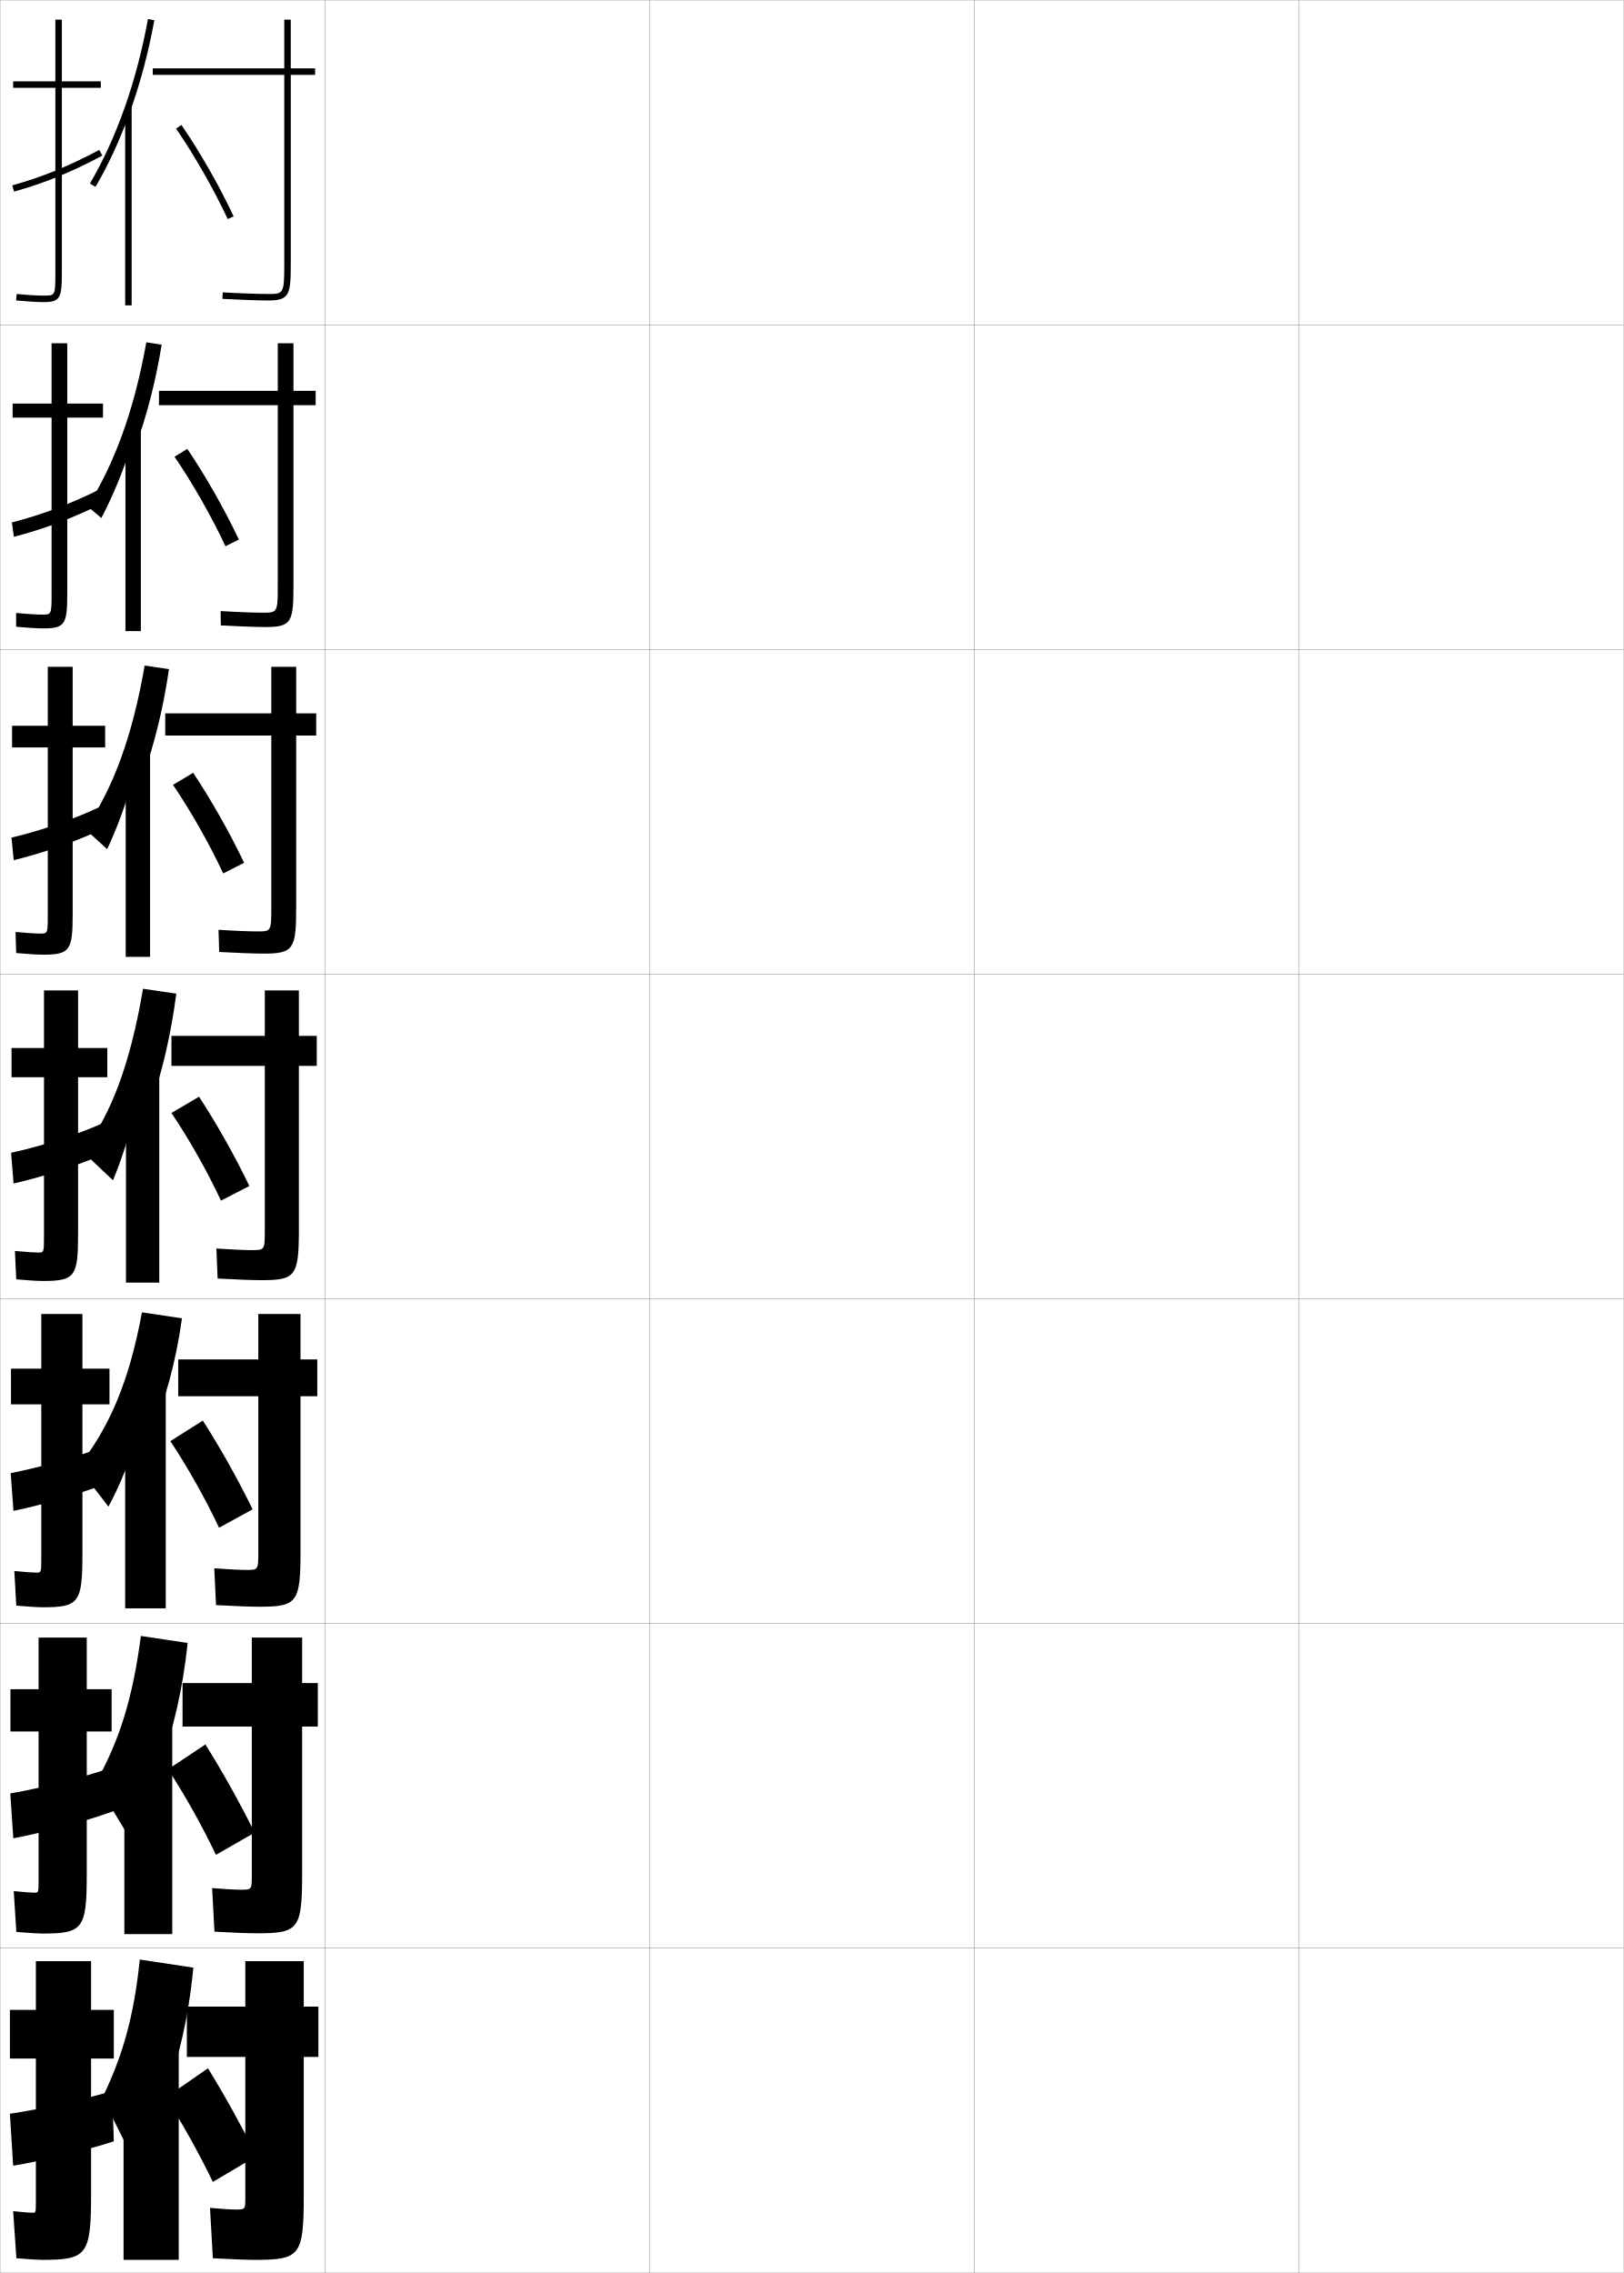
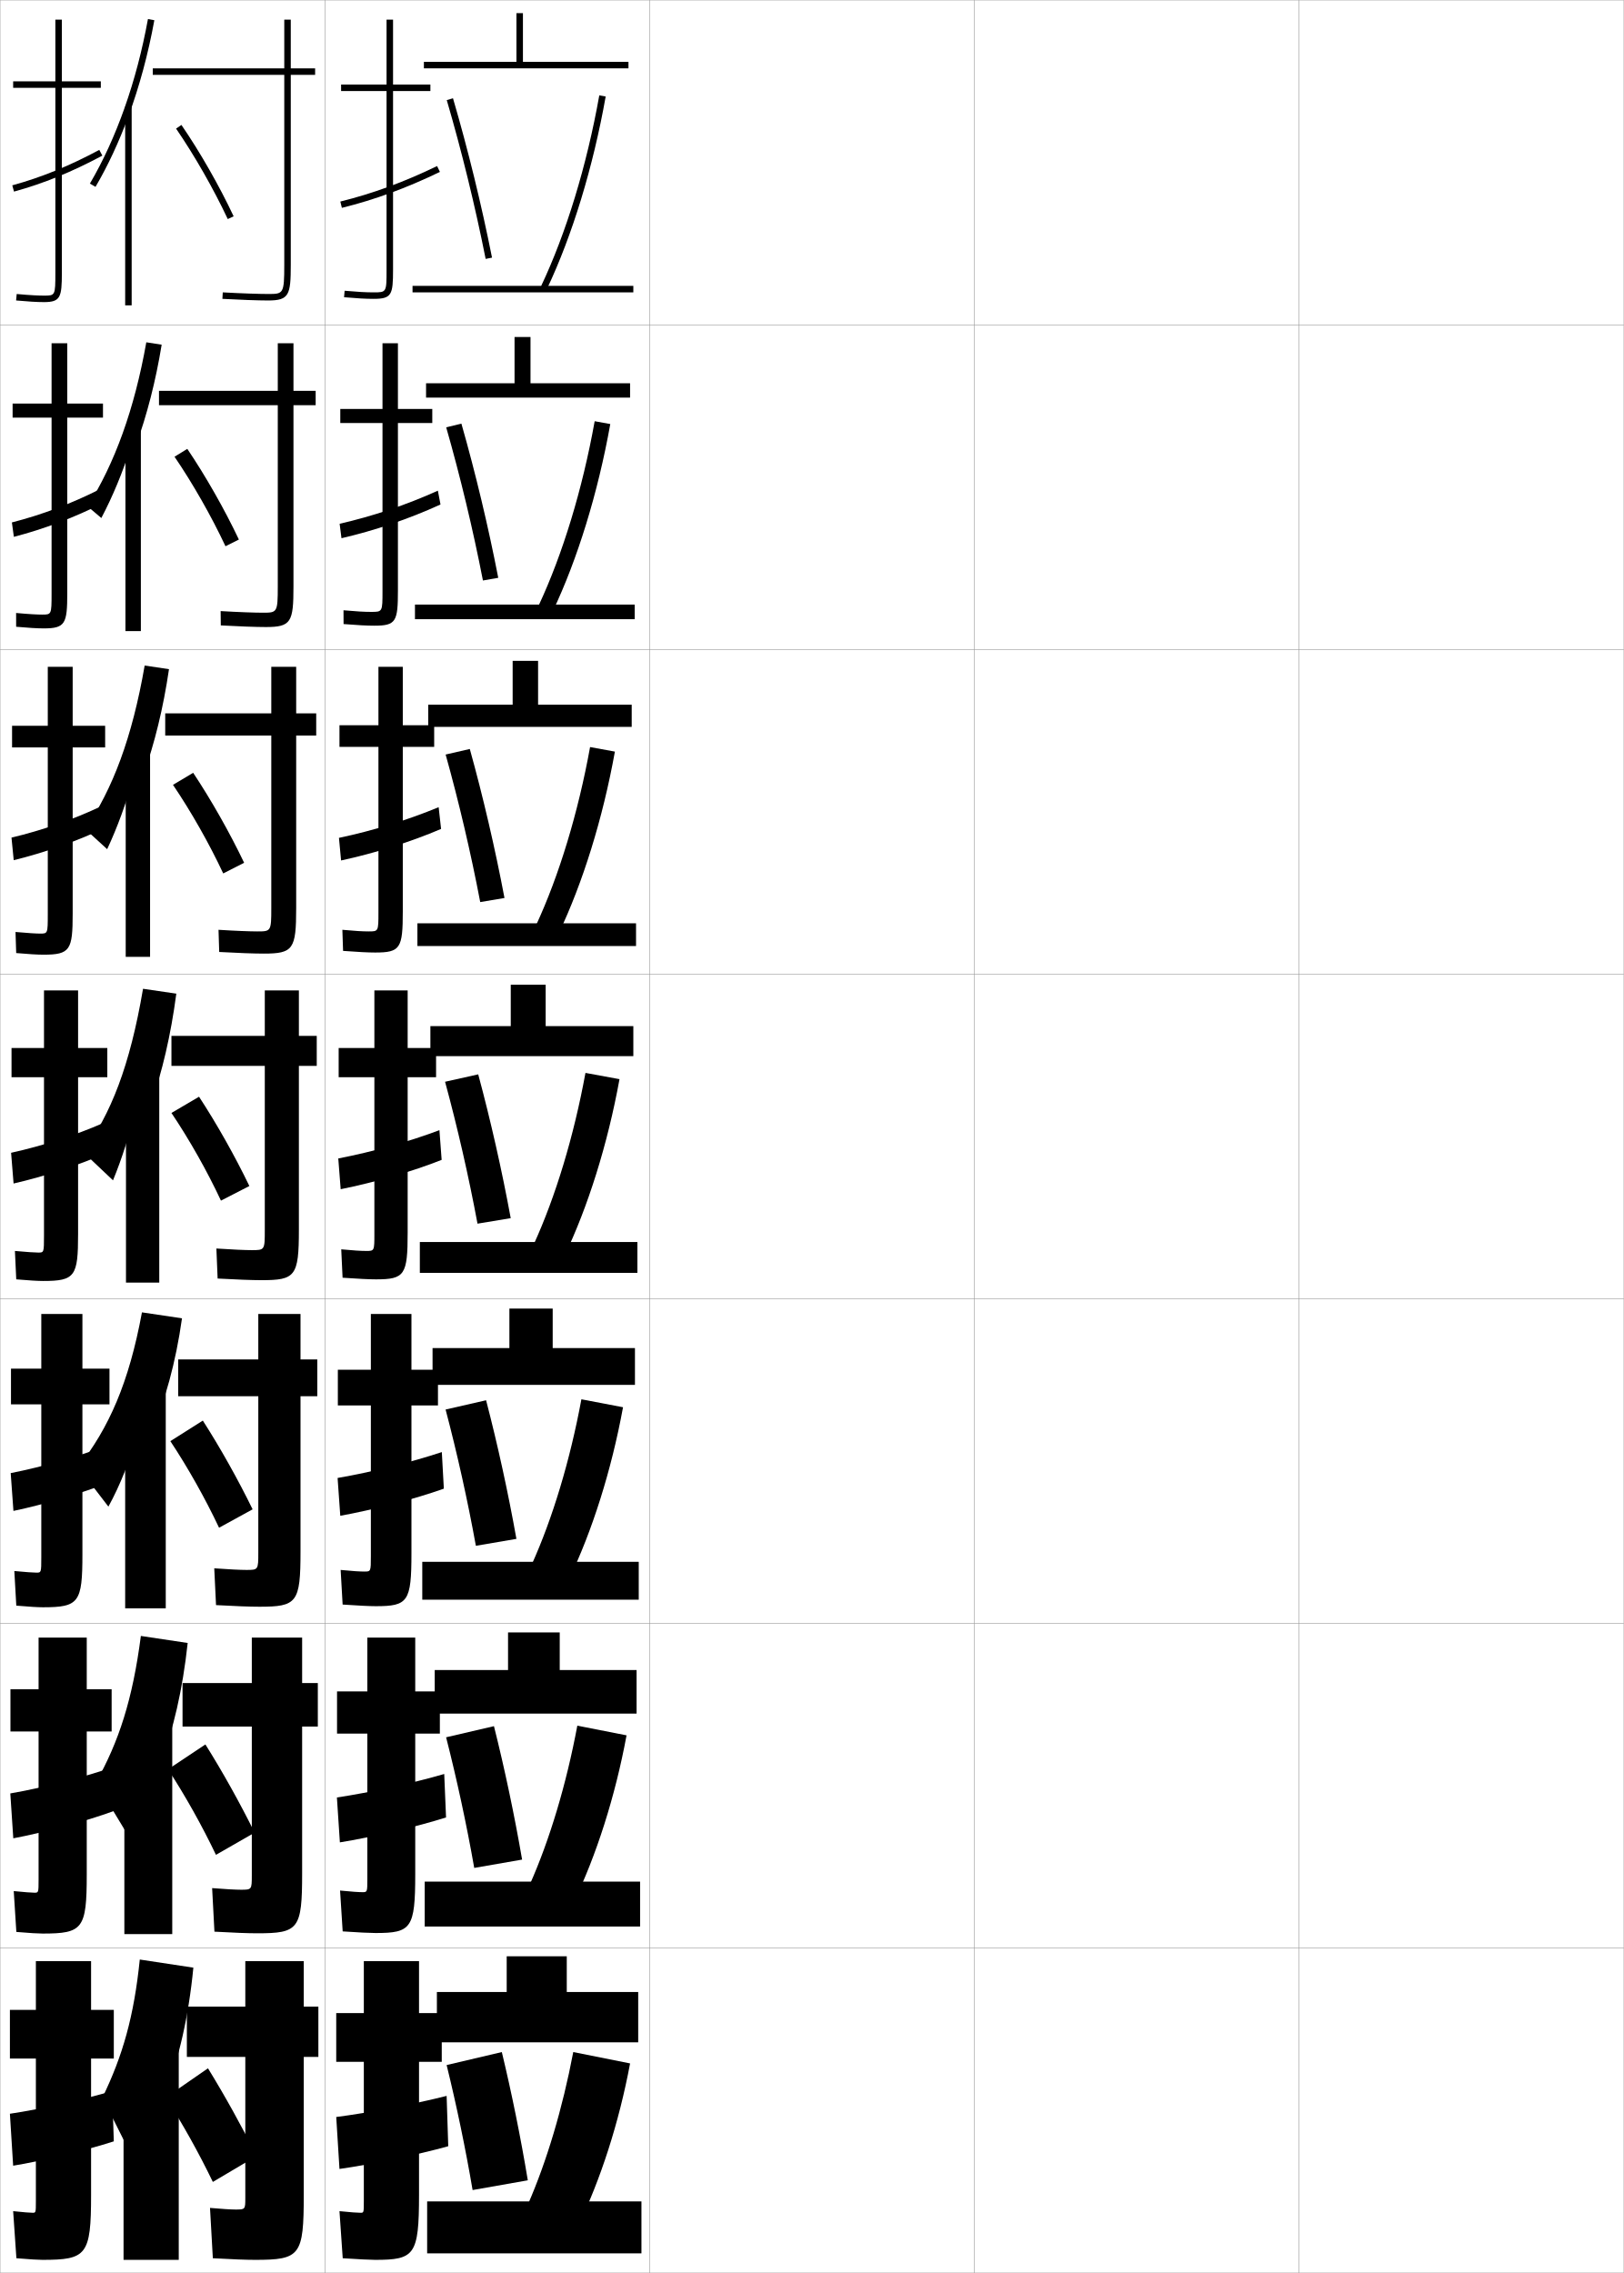
<svg xmlns="http://www.w3.org/2000/svg" width="500.1" height="700.1" viewBox="0 0 500.1 700.1" overflow="visible" enable-background="new 0 0 500.1 700.1" xml:space="preserve">
  <g id="glyphs">
    <g>
      <rect x="0.05" y="0.05" fill="none" stroke="#999999" stroke-width="0.1" width="100" height="100" />
      <rect x="0.05" y="100.05" fill="none" stroke="#999999" stroke-width="0.1" width="100" height="100" />
      <rect x="0.05" y="200.05" fill="none" stroke="#999999" stroke-width="0.1" width="100" height="100" />
      <rect x="0.05" y="300.05" fill="none" stroke="#999999" stroke-width="0.1" width="100" height="100" />
      <rect x="0.05" y="400.05" fill="none" stroke="#999999" stroke-width="0.1" width="100" height="100" />
      <rect x="0.05" y="500.05" fill="none" stroke="#999999" stroke-width="0.1" width="100" height="100" />
      <rect x="0.05" y="600.05" fill="none" stroke="#999999" stroke-width="0.1" width="100" height="100" />
      <rect x="100.05" y="0.05" fill="none" stroke="#999999" stroke-width="0.1" width="100" height="100" />
      <rect x="100.05" y="100.05" fill="none" stroke="#999999" stroke-width="0.1" width="100" height="100" />
      <rect x="100.05" y="200.05" fill="none" stroke="#999999" stroke-width="0.1" width="100" height="100" />
      <rect x="100.05" y="300.05" fill="none" stroke="#999999" stroke-width="0.1" width="100" height="100" />
      <rect x="100.05" y="400.05" fill="none" stroke="#999999" stroke-width="0.1" width="100" height="100" />
      <rect x="100.05" y="500.05" fill="none" stroke="#999999" stroke-width="0.1" width="100" height="100" />
      <rect x="100.05" y="600.05" fill="none" stroke="#999999" stroke-width="0.1" width="100" height="100" />
      <rect x="200.05" y="0.05" fill="none" stroke="#999999" stroke-width="0.1" width="100" height="100" />
      <rect x="200.05" y="100.05" fill="none" stroke="#999999" stroke-width="0.1" width="100" height="100" />
      <rect x="200.05" y="200.05" fill="none" stroke="#999999" stroke-width="0.1" width="100" height="100" />
      <rect x="200.05" y="300.05" fill="none" stroke="#999999" stroke-width="0.1" width="100" height="100" />
      <rect x="200.05" y="400.05" fill="none" stroke="#999999" stroke-width="0.1" width="100" height="100" />
      <rect x="200.05" y="500.05" fill="none" stroke="#999999" stroke-width="0.1" width="100" height="100" />
      <rect x="200.05" y="600.05" fill="none" stroke="#999999" stroke-width="0.1" width="100" height="100" />
      <rect x="300.05" y="0.05" fill="none" stroke="#999999" stroke-width="0.1" width="100" height="100" />
      <rect x="300.05" y="100.05" fill="none" stroke="#999999" stroke-width="0.1" width="100" height="100" />
      <rect x="300.05" y="200.05" fill="none" stroke="#999999" stroke-width="0.1" width="100" height="100" />
      <rect x="300.05" y="300.05" fill="none" stroke="#999999" stroke-width="0.1" width="100" height="100" />
      <rect x="300.05" y="400.05" fill="none" stroke="#999999" stroke-width="0.1" width="100" height="100" />
      <rect x="300.05" y="500.05" fill="none" stroke="#999999" stroke-width="0.1" width="100" height="100" />
      <rect x="300.05" y="600.05" fill="none" stroke="#999999" stroke-width="0.1" width="100" height="100" />
      <rect x="400.05" y="0.05" fill="none" stroke="#999999" stroke-width="0.1" width="100" height="100" />
      <rect x="400.05" y="100.05" fill="none" stroke="#999999" stroke-width="0.1" width="100" height="100" />
      <rect x="400.05" y="200.05" fill="none" stroke="#999999" stroke-width="0.1" width="100" height="100" />
      <rect x="400.05" y="300.05" fill="none" stroke="#999999" stroke-width="0.1" width="100" height="100" />
      <rect x="400.05" y="400.05" fill="none" stroke="#999999" stroke-width="0.1" width="100" height="100" />
      <rect x="400.05" y="500.05" fill="none" stroke="#999999" stroke-width="0.1" width="100" height="100" />
      <rect x="400.05" y="600.05" fill="none" stroke="#999999" stroke-width="0.1" width="100" height="100" />
    </g>
    <g>
      <g>
        <path d="M39.55,35.814c3.377-9.183,6.078-19.139,7.984-29.585l-1.969-0.359       C42.066,25.059,35.884,42.581,27.688,56.544l1.725,1.012       C33.253,51.013,36.649,43.698,39.55,35.814L39.55,35.814z" />
        <rect x="38.55" y="32.85" width="2" height="61.2" />
        <path d="M97.05,21.05h-7.5v-15h-2v15h-40.5v2h40.5v58.5c0,9-0.282,9-5,9       c-2.525,0-8.125-0.171-13.943-0.498l-0.113,1.996       c5.169,0.291,11.08,0.502,14.057,0.502c6.482,0,7-1.662,7-11v-58.5h7.5V21.05z" />
        <path d="M54.226,39.616c5.617,8.17,11.568,18.584,15.919,27.858L71.955,66.625       c-4.394-9.367-10.405-19.888-16.081-28.142L54.226,39.616z" />
      </g>
      <g>
        <path d="M41.883,137.143c3.372-9.309,6.068-19.701,7.906-30.974l-4.729-0.739       c-3.683,20.723-9.757,37.353-18.085,50.533l4.233,3.591       c3.471-6.574,6.577-14.062,9.091-21.911L41.883,137.143z" />
        <rect x="38.633" y="132.05" width="4.75" height="62.333" />
        <path d="M90.383,105.716h-4.833v14.667H48.966v4.417h36.583v55.833       c0,8.076-0.193,8.083-4.667,8.083c-2.338,0-7.475-0.171-12.932-0.498       l0.051,4.413c5.301,0.3,10.953,0.501,13.881,0.501c7.783,0,8.5-1.501,8.5-12.5       v-55.833h6.833v-4.417h-6.833V105.716z" />
        <path d="M53.75,140.677c5.562,8.142,11.379,18.356,15.696,27.573l4.124-2.066       c-4.401-9.307-10.298-19.667-15.888-27.928L53.75,140.677z" />
      </g>
      <g>
        <path d="M44.216,238.472c3.367-9.434,6.058-20.263,7.828-32.362l-7.489-1.12       c-3.867,22.257-9.833,37.994-18.293,50.391l6.742,6.171       c3.102-6.604,5.917-14.265,8.046-22.08L44.216,238.472z" />
        <rect x="38.717" y="231.25" width="7.5" height="63.466" />
        <path d="M91.217,205.383h-7.667v14.333H50.883v6.833h32.667v53.167       c0,7.153-0.104,7.167-4.333,7.167c-2.15,0-6.824-0.172-11.92-0.499       l0.216,6.831c5.431,0.308,10.825,0.501,13.704,0.501       c9.084,0,10-1.34,10-14v-53.167h6.167v-6.833h-6.167V205.383z" />
        <path d="M53.275,241.739c5.508,8.114,11.19,18.126,15.473,27.286l6.437-3.283       c-4.409-9.246-10.191-19.445-15.694-27.713L53.275,241.739z" />
      </g>
      <g>
        <path d="M46.55,339.8c3.361-9.56,6.047-20.824,7.75-33.75l-10.25-1.5       c-4.051,23.792-9.908,38.636-18.5,50.25l9.25,8.75c2.731-6.634,5.256-14.469,7-22.25       L46.55,339.8z" />
        <rect x="38.8" y="330.45" width="10.25" height="64.6" />
        <path d="M92.05,305.05h-10.5v14h-28.75v9.25h28.75v50.5c0,6.229-0.016,6.25-4,6.25       c-1.963,0-6.174-0.172-10.908-0.499l0.38,9.248       c5.562,0.317,10.698,0.501,13.528,0.501c10.385,0,11.5-1.18,11.5-15.5v-50.5h5.5v-9.25h-5.5       V305.05z" />
        <path d="M52.8,342.8c5.453,8.086,11.001,17.897,15.25,27l8.75-4.5       c-4.416-9.186-10.084-19.225-15.5-27.5L52.8,342.8z" />
      </g>
    </g>
    <g>
      <path d="M46.589,441.216c4.204-9.61,7.526-21.414,9.461-35.166l-12.333-1.834      c-4.007,21.681-10.167,35.643-19.667,47.667l9.333,12.167      c3.633-6.598,6.875-14.753,8.87-22.5L46.589,441.216z" />
      <rect x="38.549" y="427.816" width="12.5" height="67.566" />
      <path d="M92.549,404.717h-13v13.999H54.883v11.334h24.667v48.166      c0,5.306-0.026,5.334-3.667,5.334c-1.775,0-5.523-0.172-9.896-0.5l0.544,11.333      c5.694,0.325,10.571,0.5,13.352,0.5c11.569,0,12.667-1.218,12.667-17v-47.833h5.167      v-11.334h-5.167V404.717z" />
      <path d="M52.466,443.883c5.361,8.083,10.742,17.642,15,26.667l10.333-5.667      c-4.445-9.114-10.014-19.045-15.333-27.333L52.466,443.883z" />
    </g>
    <g>
      <path d="M49.55,542.633c3.749-9.662,6.682-22.004,8.25-36.583l-14.417-2.167      c-2.536,19.568-6.806,32.648-13.833,45.084l9.417,15.583      c3.412-6.562,6.371-15.036,8-22.75L49.55,542.633z" />
      <rect x="38.3" y="530.184" width="14.75" height="65.533" />
      <path d="M93.05,504.383h-15.5v14H56.217v13.417h21.333v45.833      c0,4.382-0.036,4.417-3.333,4.417c-1.587,0-4.873-0.173-8.885-0.5l0.709,13.416      c5.825,0.335,10.444,0.501,13.176,0.501c12.753,0,13.833-1.256,13.833-18.5v-45.167      h4.833v-13.417h-4.833V504.383z" />
      <path d="M51.758,544.967c5.269,8.08,10.483,17.386,14.75,26.333l11.917-6.833      c-4.473-9.045-9.943-18.865-15.167-27.167L51.758,544.967z" />
    </g>
    <g>
      <path d="M51.05,644.05c3.942-9.714,7-22.595,8.5-38l-16.5-2.5      c-1.778,17.456-5.254,29.654-11.5,42.5l9.5,19c3.752-6.525,6.929-15.319,8.5-23      L51.05,644.05z" />
      <rect x="38.05" y="630.05" width="17" height="66" />
      <path d="M93.55,604.05h-18v14h-18v15.5h18v43.5c0,3.458-0.047,3.5-3,3.5      c-1.399,0-4.222-0.173-7.873-0.5l0.873,15.5c5.956,0.343,10.316,0.5,13,0.5      c13.938,0,15-1.294,15-20v-42.5h4.5v-15.5h-4.5V604.05z" />
      <path d="M51.05,646.05c5.177,8.078,10.225,17.13,14.5,26l13.5-8      c-4.502-8.974-9.873-18.685-15-27L51.05,646.05z" />
    </g>
    <g>
      <path d="M31.05,25.05h-12v-19h-2v19h-13v2h13v57c0,7-0.065,7-3.5,7      c-1.415,0-4.022-0.086-8.407-0.495l-0.186,1.99      c3.531,0.33,6.503,0.505,8.593,0.505c5.06,0,5.5-1.475,5.5-9v-57h12V25.05z" />
      <path d="M3.784,57.086l0.531,1.928c9.162-2.521,17.808-6.043,27.207-11.082      l-0.945-1.764C21.313,51.135,12.8,54.604,3.784,57.086z" />
    </g>
    <g>
      <g>
        <path d="M31.716,124.299h-11v-18.583h-4.833v18.583h-12v4.333h12v54.25       c0,6.411-0.053,6.417-2.917,6.417c-1.309,0-3.843-0.111-8.005-0.496       l0.011,4.243c3.646,0.334,6.56,0.504,8.494,0.504       c6.654,0,7.25-1.466,7.25-10.833v-54.083h11V124.299z" />
        <path d="M32.025,154.785l-1.136-4.166c-8.82,4.474-17.95,7.921-27.227,10.293       l0.608,4.44C13.537,162.951,23.019,159.382,32.025,154.785z" />
      </g>
      <g>
        <path d="M32.383,223.55h-10v-18.167h-7.667v18.167h-11v6.667h11v51.5       c0,5.821-0.042,5.833-2.333,5.833c-1.203,0-3.663-0.136-7.604-0.497       l0.209,6.494c3.759,0.339,6.617,0.503,8.396,0.503c8.248,0,9-1.457,9-12.667       v-51.167h10V223.55z" />
        <path d="M32.529,254.889l-1.327-6.568c-8.377,3.981-18.123,7.407-27.662,9.67       l0.685,6.952C13.596,262.659,23.914,259.044,32.529,254.889z" />
      </g>
      <g>
        <path d="M33.05,322.8h-9v-17.75h-10.5v17.75h-10v9h10v48.75c0,5.231-0.029,5.25-1.75,5.25       c-1.098,0-3.483-0.161-7.203-0.498l0.406,8.746       c3.873,0.344,6.674,0.502,8.297,0.502c9.842,0,10.75-1.448,10.75-14.5v-48.25h9V322.8z" />
        <path d="M33.032,354.992l-1.518-8.971c-7.934,3.489-18.295,6.894-28.096,9.046       l0.762,9.465C13.655,362.367,24.81,358.705,33.032,354.992z" />
      </g>
      <g>
        <path d="M33.717,421.55h-8.334v-16.834H12.717v16.834H3.383v11h9.334v47.166       c0,4.644-0.03,4.668-1.5,4.668c-0.992,0-3.306-0.166-6.803-0.5l0.604,10.664       c3.987,0.35,6.73,0.502,8.198,0.502c11.103,0,12.166-1.438,12.166-16.334       v-46.166h8.334V421.55z" />
        <path d="M32.901,445.239c-8.364,3.257-19.776,6.559-29.605,8.488l0.841,11.645       c9.267-1.927,21.479-5.528,29.943-8.986L32.901,445.239z" />
      </g>
      <g>
        <path d="M34.383,520.3h-7.667v-15.917H11.883v15.917H3.216v13h8.667v45.583       c0,4.055-0.031,4.084-1.25,4.084c-0.887,0-3.128-0.169-6.401-0.5l0.802,12.582       c4.102,0.354,6.787,0.501,8.099,0.501c12.364,0,13.583-1.429,13.583-18.167       v-44.083h7.667V520.3z" />
        <path d="M34.288,544.457c-8.795,3.024-21.257,6.225-31.115,7.932l0.92,13.822       c9.058-1.688,22.329-5.229,31.034-8.431L34.288,544.457z" />
      </g>
    </g>
    <g>
      <path d="M13.05,696.05c13.625,0,15-1.419,15-20v-42h7v-15h-7v-15h-17v15h-8v15h8v44      c0,3.466-0.031,3.5-1,3.5c-0.781,0-2.95-0.173-6-0.5l1,14.5      C9.266,695.909,11.894,696.05,13.05,696.05z" />
      <path d="M34.55,644.05c-8.908,2.649-21.97,5.596-31.5,7l1,16      c8.521-1.373,22.368-4.695,31-7.5L34.55,644.05z" />
    </g>
+     <g>
+       <path d="M132.55,26.05h-11.5v-20h-2v20h-14v2h14v55c0,7,0,7-4,7      c-2.348,0-4.847-0.139-8.912-0.496l-0.176,1.992      c4.129,0.362,6.677,0.504,9.088,0.504c5.593,0,6-1.245,6-9v-55h11.5V26.05z" />
+       <path d="M104.81,62.079l0.48,1.941c10.17-2.52,19.765-6.037,30.194-11.07      l-0.869-1.801C124.312,56.12,114.842,59.594,104.81,62.079z" />
+     </g>
+     <g>
+       <path d="M133.133,125.966h-10.583v-20.25h-4.75v20.25h-13v4.333h13v51.75      c0,6.411-0.005,6.417-3.5,6.417c-2.105,0-4.542-0.138-8.51-0.497      l0.02,4.244c4.348,0.354,7.215,0.503,9.49,0.503c6.682,0,7.25-1.274,7.25-10.833      v-51.584h10.583V125.966z" />
+       <path d="M104.599,161.324l0.567,4.451c10.235-2.371,20.608-5.868,30.496-10.392      l-0.808-4.251C124.979,155.583,114.819,158.985,104.599,161.324z" />
+     </g>
+     <g>
+       <path d="M133.716,223.383h-9.667v-18h-7.5v18h-12v6.667h12v51c0,5.822-0.01,5.833-3,5.833      c-1.863,0-4.237-0.138-8.108-0.498l0.216,6.495      c4.566,0.347,7.753,0.503,9.892,0.503c7.771,0,8.5-1.303,8.5-12.667v-50.667h9.667      V223.383z" />
+       <path d="M104.39,258.069l0.654,6.961c10.299-2.223,21.452-5.7,30.796-9.713      l-0.746-6.701C125.648,252.546,114.796,255.877,104.39,258.069z" />
+     </g>
+     <g>
+       <g>
+         <path d="M115.55,696.05c12.125,0,13.5-1.419,13.5-20v-41h7v-15h-7v-16h-17v16h-8.5v15h8.5v43       c0,3.466-0.031,3.5-1,3.5c-0.893,0-3.018-0.137-6.5-0.5l1,14.5       C110.295,695.876,114.249,696.05,115.55,696.05z" />
+         <path d="M138.05,661.05l-0.5-15.5c-9.977,2.52-24.236,5.252-34,6.5l1,16       C114.019,666.732,128.976,663.596,138.05,661.05z" />
+       </g>
+       <g>
+         <path d="M115.633,595.383c11.037,0,12.25-1.39,12.25-18.167v-43.249h7.583v-13h-7.583       v-16.584h-14.75v16.584h-9.333v13h9.333v44.749c0,4.055-0.026,4.084-1.5,4.084       c-1.135,0-3.322-0.138-6.902-0.5l0.804,12.582       C110.293,595.213,114.098,595.383,115.633,595.383z" />
+         <path d="M103.759,553.638l0.914,13.824c9.768-1.57,23.715-4.813,32.699-7.679       l-0.561-13.384C127.153,549.216,113.8,552.124,103.759,553.638z" />
+       </g>
+       <g>
+         <path d="M115.716,494.717c9.948,0,11-1.361,11-16.334v-45.5h8.167v-11h-8.167v-17.166       h-12.5v17.166h-10.167v11h10.167v46.5c0,4.644-0.021,4.667-2,4.667       c-1.377,0-3.627-0.138-7.304-0.499l0.608,10.664       C110.292,494.551,113.948,494.717,115.716,494.717z" />
+         <path d="M103.97,455.227l0.827,11.646c10.065-1.821,23.005-5.172,31.897-8.356       L136.072,447.25C126.735,450.363,114.287,453.447,103.97,455.227z" />
+       </g>
+       <g>
+         <path d="M115.8,394.05c8.859,0,9.75-1.332,9.75-14.5v-47.75h8.75v-9h-8.75v-17.75h-10.25v17.75h-11v9h11       v48.25c0,5.232-0.016,5.25-2.5,5.25c-1.62,0-3.932-0.138-7.706-0.498l0.412,8.746       C110.291,393.888,113.798,394.05,115.8,394.05z" />
+         <path d="M104.18,356.814l0.74,9.471c10.364-2.074,22.295-5.531,31.097-9.035       l-0.684-9.15C126.315,351.51,114.773,354.77,104.18,356.814z" />
+       </g>
+     </g>
+     <g>
+       <g>
+         <polygon points="161.05,19.05 161.05,4.05 159.05,4.05 159.05,19.05        130.55,19.05 130.55,21.05 193.55,21.05 193.55,19.05 " />
+         <path d="M137.59,30.831c4.598,15.695,8.74,32.609,11.979,48.914l1.961-0.391       c-3.25-16.361-7.407-33.335-12.021-49.086L137.59,30.831z" />
+         <path d="M166.646,88.122l1.809,0.855c7.791-16.447,14.212-37.49,18.08-59.253       l-1.969-0.35C180.728,50.967,174.363,71.83,166.646,88.122z" />
+         <rect x="127.05" y="88.05" width="68" height="2" />
+       </g>
+       <g>
+         <polygon points="163.383,118.049 163.383,103.799 158.466,103.799 158.466,118.049        131.216,118.049 131.216,122.466 194.049,122.466 194.049,118.049 " />
+         <path d="M137.416,131.617c4.337,15.132,8.255,31.46,11.316,47.179l4.718-0.826       c-3.069-15.812-7-32.264-11.351-47.488L137.416,131.617z" />
+         <path d="M165.879,186.526l4.34,1.796c7.632-16.039,13.94-36.523,17.734-57.711       l-4.807-0.875C179.397,150.63,173.277,170.743,165.879,186.526z" />
+         <rect x="127.8" y="186.216" width="67.666" height="4.5" />
+       </g>
+       <g>
+         <polygon points="165.716,217.05 165.716,203.55 157.883,203.55 157.883,217.05        131.883,217.05 131.883,223.883 194.55,223.883 194.55,217.05 " />
+         <path d="M137.244,232.404c4.075,14.569,7.77,30.312,10.652,45.442l7.474-1.261       c-2.888-15.262-6.593-31.193-10.681-45.89L137.244,232.404z" />
+         <path d="M165.114,284.931l6.872,2.737c7.472-15.63,13.667-35.556,17.388-56.168       l-7.646-1.4C178.067,250.293,172.192,269.656,165.114,284.931z" />
+         <rect x="128.55" y="284.383" width="67.333" height="7" />
+       </g>
+       <g>
+         <polygon points="168.05,316.05 168.05,303.3 157.3,303.3 157.3,316.05        132.55,316.05 132.55,325.3 195.05,325.3 195.05,316.05 " />
+         <path d="M137.07,333.19c3.813,14.006,7.284,29.163,9.989,43.707l10.23-1.695       c-2.707-14.713-6.186-30.122-10.011-44.293L137.07,333.19z" />
+         <path d="M164.348,383.336l9.403,3.678c7.312-15.222,13.396-34.588,17.041-54.626       l-10.484-1.926C176.736,349.956,171.106,368.569,164.348,383.336z" />
+         <rect x="129.3" y="382.55" width="67" height="9.5" />
+       </g>
+       <g>
+         <polygon points="170.216,415.216 170.216,403.05 156.883,403.05 156.883,415.216        133.216,415.216 133.216,426.55 195.549,426.55 195.549,415.216 " />
+         <path d="M137.23,434.144c3.553,13.442,6.798,28.014,9.326,41.972l12.487-2.131       c-2.525-14.163-5.779-29.051-9.34-42.695L137.23,434.144z" />
+         <path d="M163.748,481.907l11.436,4.618c7.152-14.812,13.123-33.62,16.694-53.084       l-12.823-2.45C175.572,449.786,170.188,467.648,163.748,481.907z" />
+         <rect x="130.05" y="481.05" width="66.667" height="11.667" />
+       </g>
+       <g>
+         <polygon points="172.383,514.383 172.383,502.8 156.466,502.8 156.466,514.383        133.883,514.383 133.883,527.8 196.05,527.8 196.05,514.383 " />
+         <path d="M137.39,535.097c3.292,12.88,6.313,26.865,8.663,40.235l14.744-2.564       c-2.344-13.613-5.372-27.98-8.67-41.098L137.39,535.097z" />
+         <path d="M163.149,580.479l13.467,5.56c6.992-14.404,12.85-32.653,16.347-51.542       l-15.162-2.976C174.409,549.616,169.269,566.729,163.149,580.479z" />
+         <rect x="130.8" y="579.55" width="66.333" height="13.833" />
+       </g>
+       <g>
+         <polygon points="174.55,613.55 174.55,602.55 156.05,602.55 156.05,613.55        134.55,613.55 134.55,629.05 196.55,629.05 196.55,613.55 " />
+         <path d="M137.55,636.05c3.031,12.316,5.828,25.717,8,38.5l17-3       c-2.162-13.063-4.965-26.909-8-39.5L137.55,636.05z" />
+         <path d="M162.55,679.05l15.5,6.5c6.831-13.995,12.576-31.686,16-50l-17.5-3.5       C173.245,649.446,168.35,665.809,162.55,679.05z" />
+         <rect x="131.55" y="678.05" width="66" height="16" />
+       </g>
+     </g>
  </g>
</svg>
